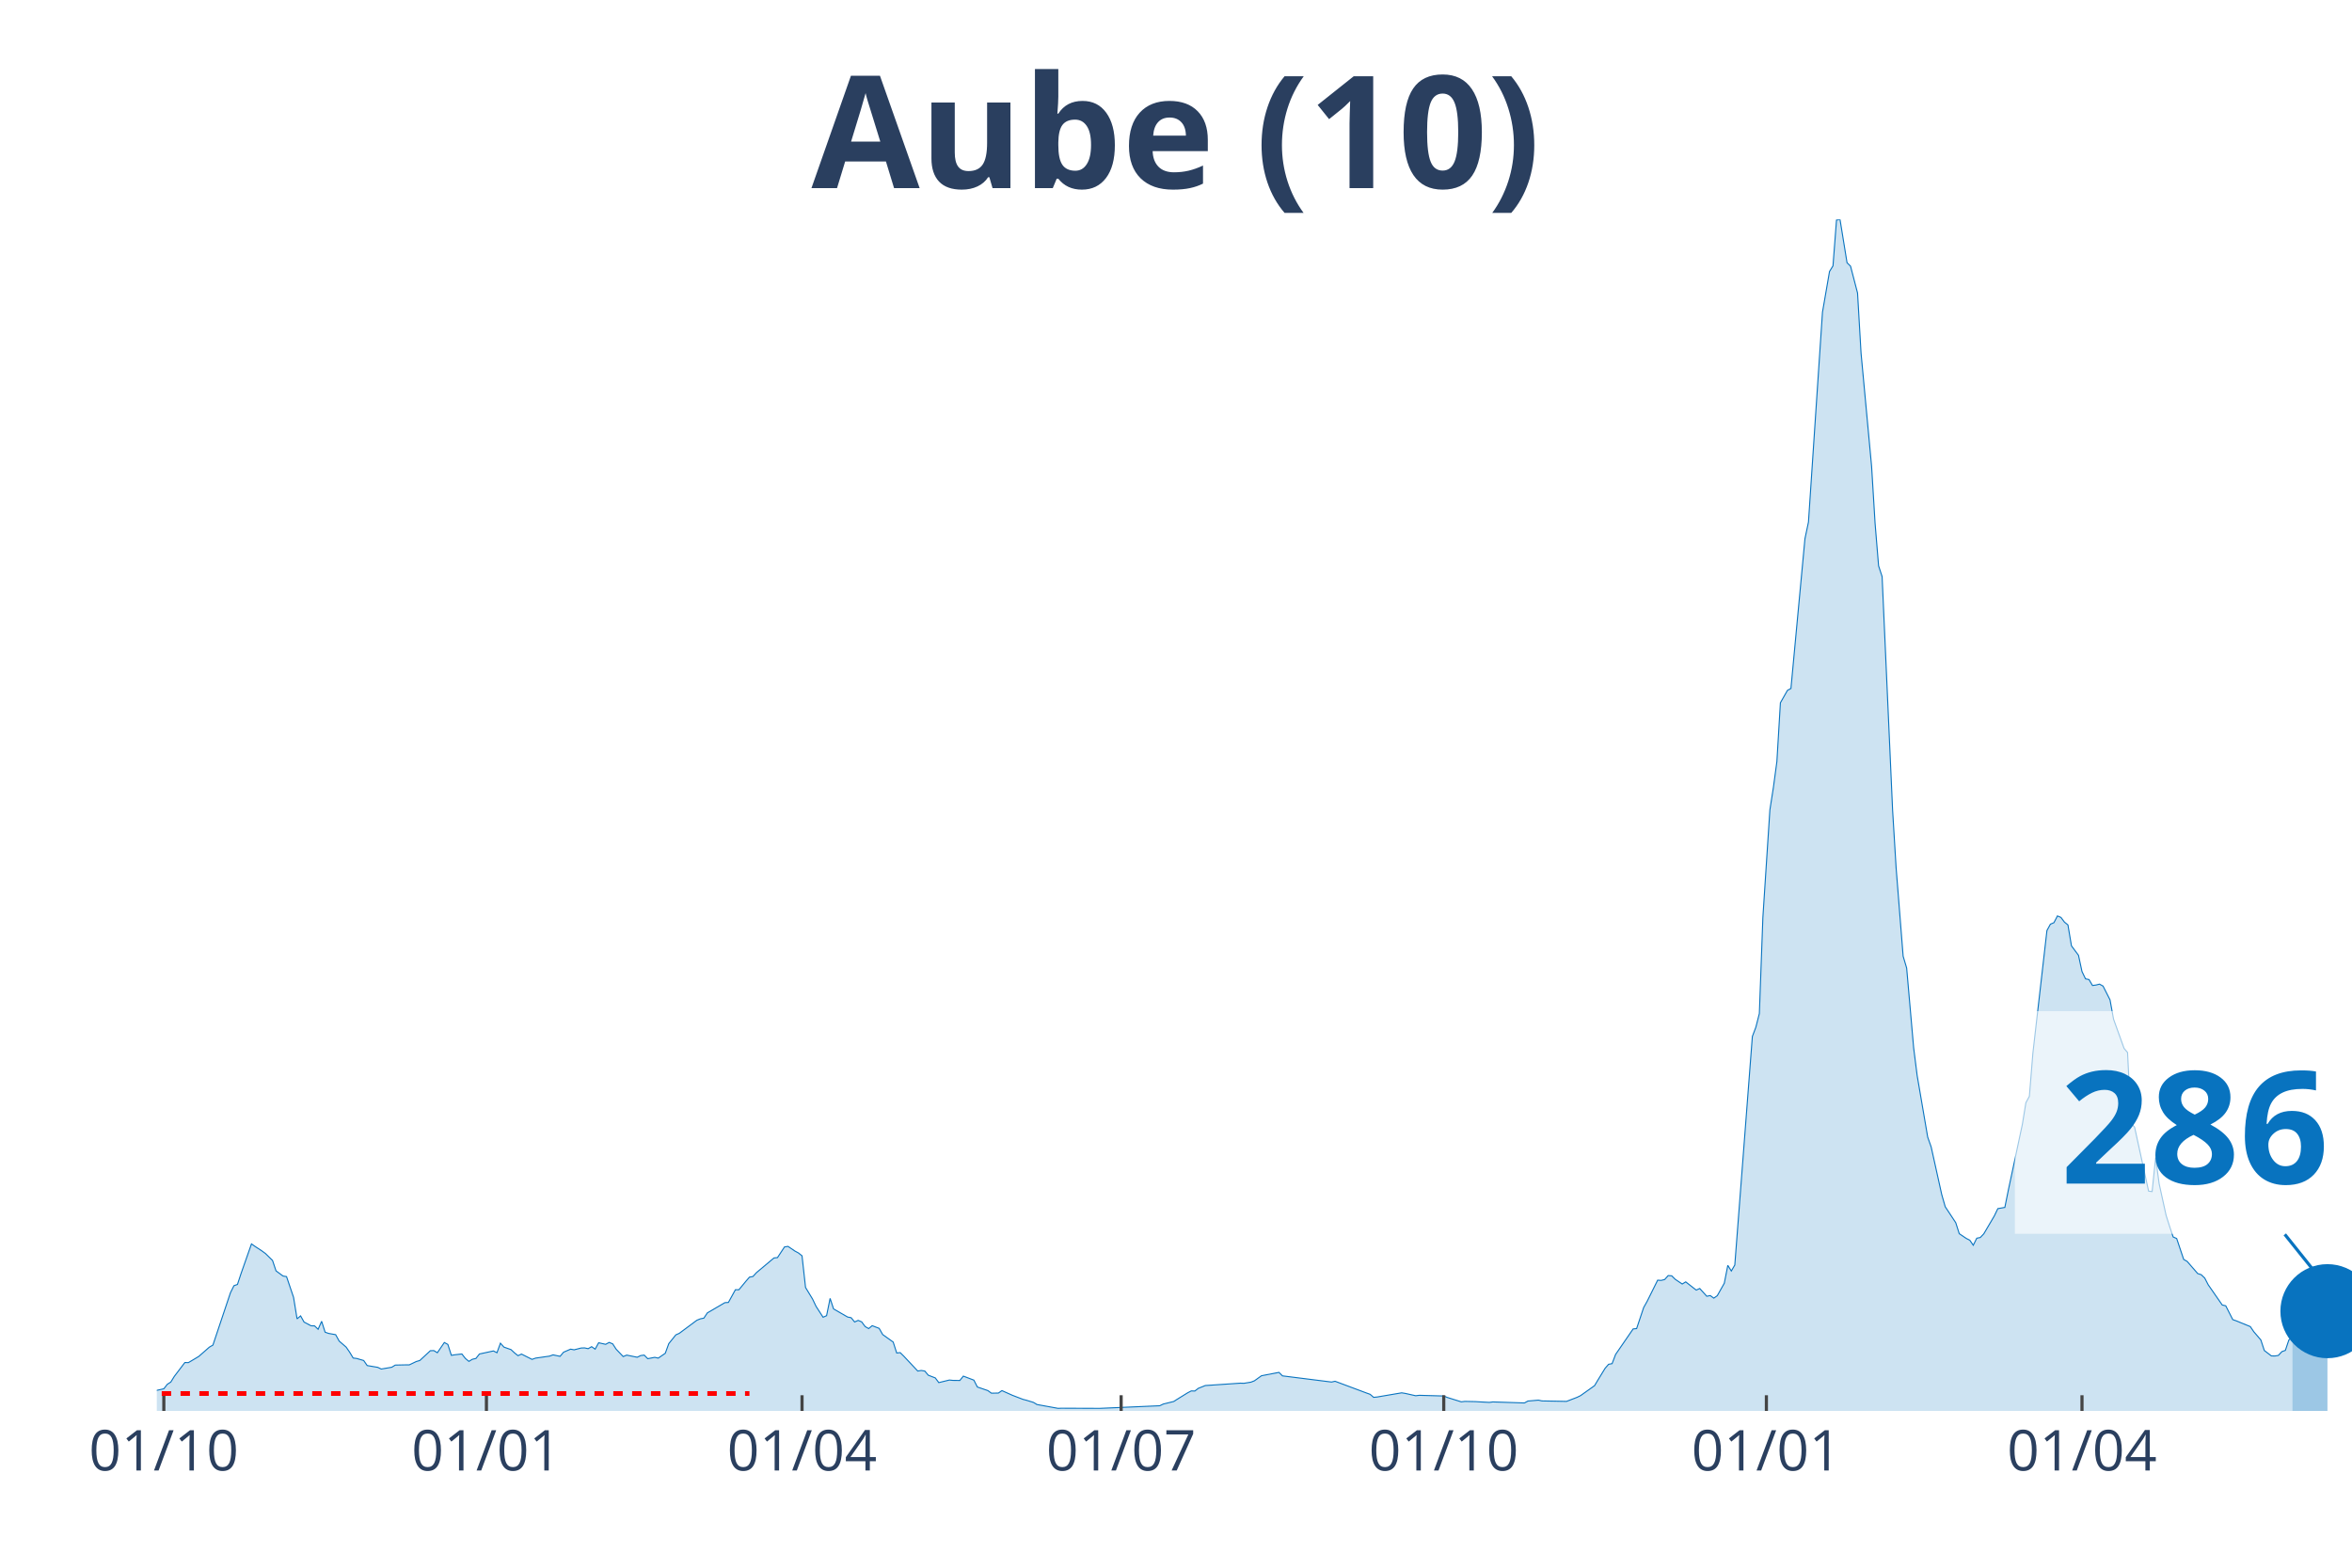
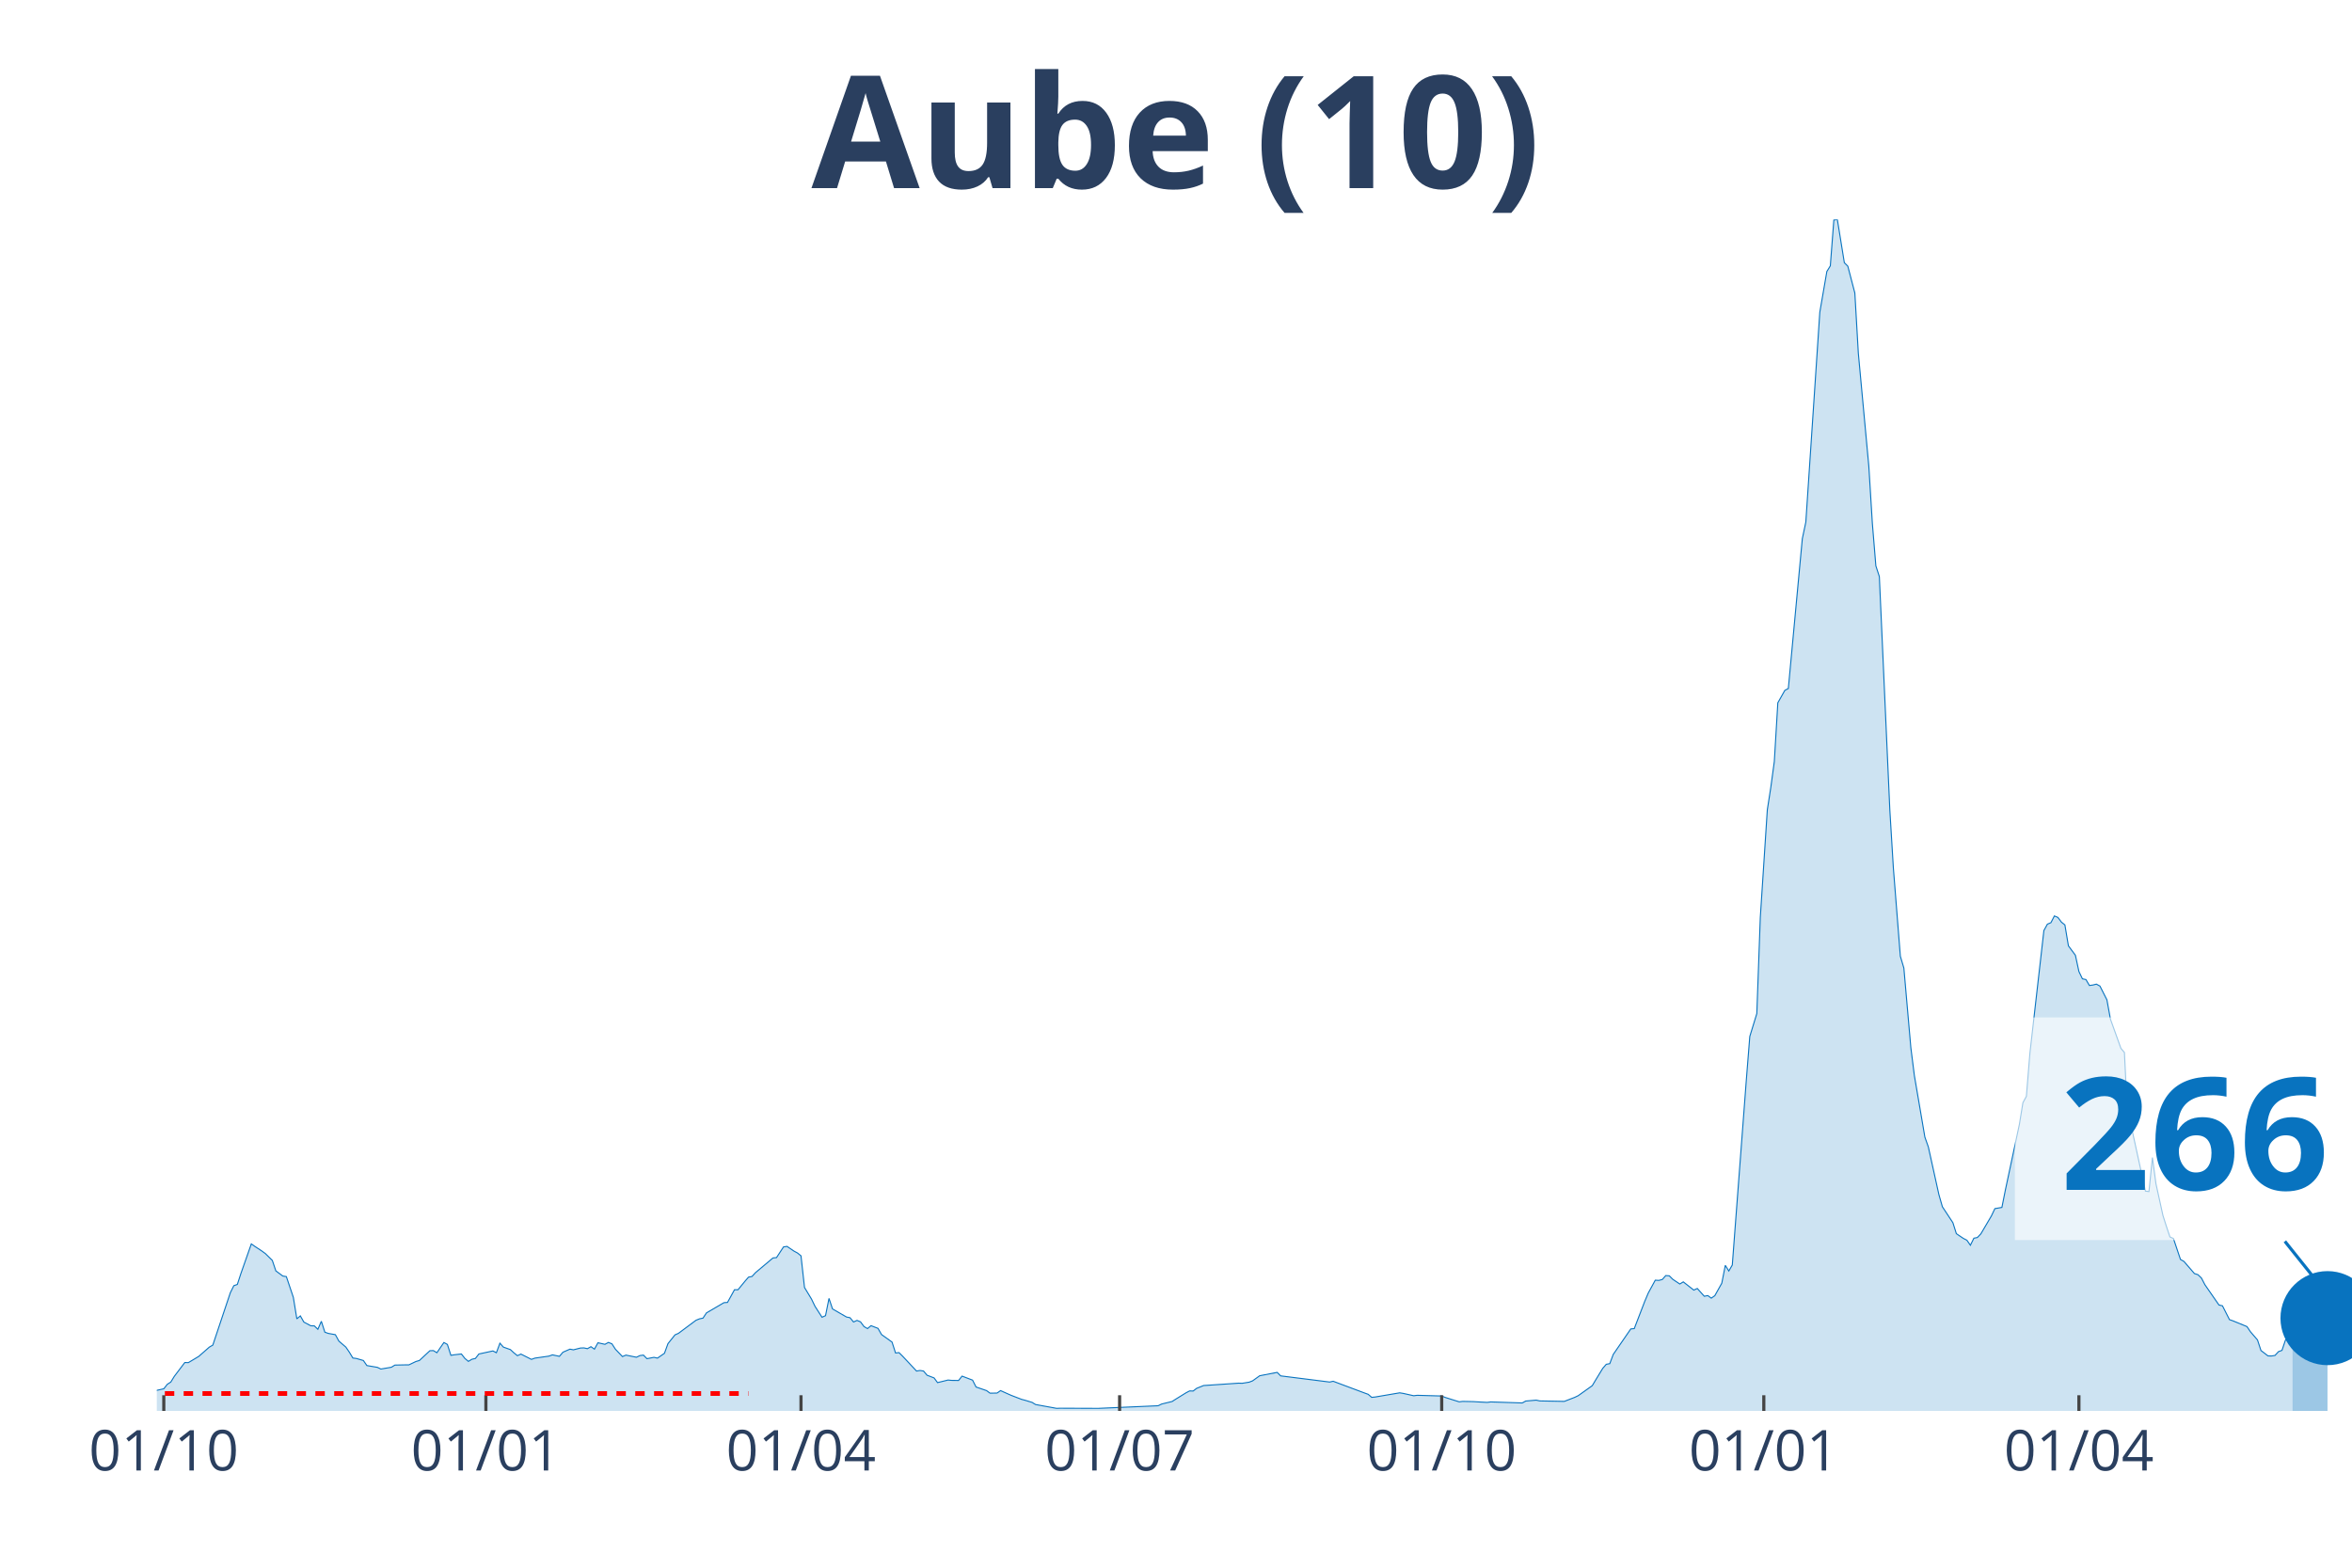
<svg xmlns="http://www.w3.org/2000/svg" class="main-svg" width="1125" height="750" style="" viewBox="0 0 750 500">
  <rect x="0" y="0" width="750" height="500" style="fill: rgb(0, 0, 0); fill-opacity: 0;" />
-   <defs id="defs-13195e">
+   <defs id="defs-898a86">
    <g class="clips">
-       <clipPath id="clip13195exyplot" class="plotclip">
+       <clipPath id="clip898a86xyplot" class="plotclip">
        <rect width="700" height="380" />
      </clipPath>
-       <clipPath class="axesclip" id="clip13195ex">
+       <clipPath class="axesclip" id="clip898a86x">
        <rect x="50" y="0" width="700" height="500" />
      </clipPath>
-       <clipPath class="axesclip" id="clip13195ey">
+       <clipPath class="axesclip" id="clip898a86y">
        <rect x="0" y="70" width="750" height="380" />
      </clipPath>
-       <clipPath class="axesclip" id="clip13195exy">
+       <clipPath class="axesclip" id="clip898a86xy">
        <rect x="50" y="70" width="700" height="380" />
      </clipPath>
    </g>
    <g class="gradients" />
  </defs>
  <g class="bglayer">
    <rect class="bg" x="50" y="70" width="700" height="380" style="fill: rgb(0, 0, 0); fill-opacity: 0; stroke-width: 0;" />
  </g>
  <g class="layer-below">
    <g class="imagelayer" />
    <g class="shapelayer" />
  </g>
  <g class="cartesianlayer">
    <g class="subplot xy">
      <g class="layer-subplot">
        <g class="shapelayer" />
        <g class="imagelayer" />
      </g>
      <g class="gridlayer">
        <g class="x">
-           <path class="xgrid crisp" transform="translate(52.24,0)" d="M0,70v380" style="stroke: rgb(255, 255, 255); stroke-opacity: 1; stroke-width: 1px;" />
-           <path class="xgrid crisp" transform="translate(155.11,0)" d="M0,70v380" style="stroke: rgb(255, 255, 255); stroke-opacity: 1; stroke-width: 1px;" />
-           <path class="xgrid crisp" transform="translate(255.75,0)" d="M0,70v380" style="stroke: rgb(255, 255, 255); stroke-opacity: 1; stroke-width: 1px;" />
-           <path class="xgrid crisp" transform="translate(357.51,0)" d="M0,70v380" style="stroke: rgb(255, 255, 255); stroke-opacity: 1; stroke-width: 1px;" />
-           <path class="xgrid crisp" transform="translate(460.38,0)" d="M0,70v380" style="stroke: rgb(255, 255, 255); stroke-opacity: 1; stroke-width: 1px;" />
-           <path class="xgrid crisp" transform="translate(563.26,0)" d="M0,70v380" style="stroke: rgb(255, 255, 255); stroke-opacity: 1; stroke-width: 1px;" />
-           <path class="xgrid crisp" transform="translate(663.9,0)" d="M0,70v380" style="stroke: rgb(255, 255, 255); stroke-opacity: 1; stroke-width: 1px;" />
+           <path class="xgrid crisp" transform="translate(52.23,0)" d="M0,70v380" style="stroke: rgb(255, 255, 255); stroke-opacity: 1; stroke-width: 1px;" />
+           <path class="xgrid crisp" transform="translate(154.94,0)" d="M0,70v380" style="stroke: rgb(255, 255, 255); stroke-opacity: 1; stroke-width: 1px;" />
+           <path class="xgrid crisp" transform="translate(255.42,0)" d="M0,70v380" style="stroke: rgb(255, 255, 255); stroke-opacity: 1; stroke-width: 1px;" />
+           <path class="xgrid crisp" transform="translate(357.02,0)" d="M0,70v380" style="stroke: rgb(255, 255, 255); stroke-opacity: 1; stroke-width: 1px;" />
+           <path class="xgrid crisp" transform="translate(459.73,0)" d="M0,70v380" style="stroke: rgb(255, 255, 255); stroke-opacity: 1; stroke-width: 1px;" />
+           <path class="xgrid crisp" transform="translate(562.44,0)" d="M0,70v380" style="stroke: rgb(255, 255, 255); stroke-opacity: 1; stroke-width: 1px;" />
+           <path class="xgrid crisp" transform="translate(662.92,0)" d="M0,70v380" style="stroke: rgb(255, 255, 255); stroke-opacity: 1; stroke-width: 1px;" />
        </g>
        <g class="y" />
      </g>
      <g class="zerolinelayer" />
      <path class="xlines-below" />
      <path class="ylines-below" />
      <g class="overlines-below" />
      <g class="xaxislayer-below" />
      <g class="yaxislayer-below" />
      <g class="overaxes-below" />
-       <g class="plot" transform="translate(50, 70)" clip-path="url('#clip13195exyplot')">
+       <g class="plot" transform="translate(50, 70)" clip-path="url('#clip898a86xyplot')">
        <g class="scatterlayer mlayer">
-           <g class="trace scatter tracea86d14" style="stroke-miterlimit: 2;">
+           <g class="trace scatter traceec567c" style="stroke-miterlimit: 2;">
            <g class="fills">
              <g>
-                 <path class="js-fill" d="M680.99,380L-152.08,380L-152.08,379.46L-140.89,379.25L-139.78,379.25L-53.67,378.64L-52.56,378.64L-49.2,377.06L-48.08,376.99L-40.26,377.71L-39.14,377.53L-31.31,376.85L-30.19,377.24L-26.84,377.03L-25.72,376.49L-20.13,375.2L-19.01,375.06L-15.65,375.49L-14.54,374.91L-10.06,374.81L-8.95,374.41L-3.35,374.48L-2.24,374.48L-1.12,374.45L0,373.44L2.24,372.94L3.35,371.51L4.47,370.79L5.59,368.97L8.95,364.56L10.06,364.6L12.3,363.27L13.42,362.59L16.77,359.65L17.89,359.01L23.48,342.32L24.6,340.06L25.72,339.66L26.84,336.26L30.19,326.73L31.31,327.52L33.55,328.99L34.66,329.81L36.9,332L38.02,335.33L40.26,336.98L41.37,337.16L43.61,343.78L44.73,350.63L45.85,349.69L46.96,351.66L49.2,352.85L50.32,352.88L51.44,353.96L52.56,351.41L53.67,354.89L54.79,355.28L57.03,355.68L58.15,357.72L60.38,359.65L61.5,361.27L62.62,363.13L63.74,363.27L65.97,363.92L67.09,365.53L70.45,366.1L71.57,366.64L74.92,366.07L76.04,365.38L79.39,365.31L80.51,365.31L82.75,364.24L83.87,363.92L87.22,360.8L88.34,360.76L89.46,361.44L90.58,359.8L91.69,358.18L92.81,358.79L93.93,362.27L95.05,362.09L97.28,361.84L98.4,363.27L99.52,364.2L100.64,363.52L101.76,363.27L102.88,361.84L107.35,360.87L108.47,361.44L109.58,358.4L110.7,359.65L112.94,360.44L114.06,361.48L115.18,362.38L116.29,361.87L119.65,363.56L120.77,363.16L125.24,362.52L126.36,362.12L128.59,362.59L129.71,361.27L131.95,360.3L133.07,360.51L135.3,359.94L136.42,359.9L137.54,360.15L138.66,359.51L139.78,360.3L140.89,358.26L143.13,358.76L144.25,358.15L145.37,358.61L146.49,360.33L148.72,362.66L149.84,362.2L153.19,362.88L154.31,362.34L155.43,362.2L156.55,363.34L158.79,362.91L159.9,363.16L162.14,361.62L163.26,358.54L165.5,355.75L166.61,355.25L172.2,351.09L173.32,350.63L174.44,350.41L175.56,348.73L181.15,345.47L182.27,345.4L184.5,341.35L185.62,341.35L187.86,338.63L188.98,337.34L190.1,337.12L191.21,335.9L196.81,331.21L197.92,331.1L200.16,327.7L201.28,327.52L203.51,329.03L204.63,329.63L205.75,330.53L206.87,340.63L209.11,344.32L210.22,346.65L212.46,350.12L213.58,349.62L214.7,344.11L215.81,347.47L220.29,350.05L221.41,350.27L222.52,351.63L223.64,351.13L224.76,351.59L225.88,353.1L227,353.74L228.12,352.81L230.35,353.67L231.47,355.64L234.82,358.04L235.94,361.52L237.06,361.41L238.18,362.52L242.65,367.28L243.77,367.1L244.89,367.28L246.01,368.61L248.24,369.47L249.36,370.97L252.72,370.15L253.83,370.26L256.07,370.29L257.19,368.9L260.54,370.18L261.66,372.37L265.02,373.52L266.13,374.34L268.37,374.3L269.49,373.52L271.73,374.52L272.84,375.02L276.2,376.31L277.32,376.6L279.55,377.28L280.67,377.96L287.38,379.18L288.5,379.14L299.68,379.18L300.8,379.18L319.81,378.35L320.93,377.81L324.28,376.99L325.4,376.27L328.75,374.2L329.87,373.62L330.99,373.66L332.11,372.8L334.35,371.9L335.46,371.83L345.53,371.15L346.65,371.19L348.88,370.83L350,370.4L352.24,368.79L353.35,368.57L357.83,367.71L358.95,368.82L374.6,370.79L375.72,370.54L385.78,374.3L386.9,374.7L388.02,375.67L389.14,375.56L396.96,374.23L398.08,374.41L401.44,375.16L402.56,375.02L410.38,375.24L411.5,375.7L415.97,377.1L417.09,376.96L420.45,377.03L421.57,377.1L424.92,377.28L426.04,377.13L436.1,377.46L437.22,376.85L440.58,376.56L441.69,376.81L449.52,376.96L450.64,376.53L452.88,375.67L453.99,375.13L458.47,371.94L459.58,370.08L461.82,366.42L462.94,365.13L464.06,364.92L465.18,361.98L470.77,353.85L471.88,353.74L474.12,347.04L475.24,345.04L478.59,338.3L479.71,338.37L480.83,338.09L481.95,336.83L483.07,336.91L484.19,338.02L486.42,339.52L487.54,338.84L490.89,341.46L492.01,340.95L494.25,343.43L495.37,343.21L496.49,344.03L497.6,343.25L499.84,339.27L500.96,333.57L502.08,335.37L503.19,333.47L508.79,260.57L509.9,257.63L511.02,253.26L512.14,222.63L514.38,188.28L515.5,181.12L516.61,172.88L517.73,154.14L519.97,150.2L521.09,149.59L525.56,101.81L526.68,96.5L530.03,46.28L531.15,29.55L533.39,16.59L534.5,14.79L535.62,0.18L536.74,0L538.98,13.79L540.1,14.9L542.33,23.46L543.45,42.66L546.81,78.74L547.92,96.9L549.04,110.48L550.16,113.88L553.51,188.42L554.63,206.8L556.87,234.99L557.99,238.75L560.22,264.19L561.34,273.04L564.7,292.67L565.81,295.82L569.17,310.97L570.29,314.88L573.64,319.96L574.76,323.47L577,324.98L578.12,325.55L579.23,327.16L580.35,324.91L581.47,324.69L582.59,323.51L585.94,317.81L587.06,315.48L589.3,315.09L590.42,309.54L594.89,288.58L596.01,281.7L597.12,279.66L598.24,265.91L602.72,226.79L603.83,224.75L604.95,224.28L606.07,222.13L607.19,222.6L608.31,224.1L609.42,225L610.54,231.66L612.78,234.67L613.9,239.86L615.02,242.19L616.13,242.41L617.25,244.31L618.37,244.16L619.49,243.88L620.61,244.49L622.84,248.89L623.96,255.05L627.32,264.37L628.43,265.69L629.55,288.33L630.67,289.48L635.14,309.9L636.26,310.04L637.38,299.19L638.5,307.53L640.73,317.67L641.85,321.18L642.97,324.51L644.09,325.01L646.33,331.68L647.44,332.32L650.8,336.19L651.92,336.55L653.04,337.62L654.15,339.77L658.63,346.22L659.74,346.47L661.98,350.88L663.1,351.27L667.57,353.1L668.69,354.75L670.93,357.36L672.04,360.73L674.28,362.45L675.4,362.48L676.52,362.3L677.64,361.09L678.75,360.69L679.87,357.36L680.99,356.5" style="fill: rgb(8, 115, 191); fill-opacity: 0.2; stroke-width: 0;" />
+                 <path class="js-fill" d="M681.02,380L-151.83,380L-151.83,379.46L-140.67,379.25L-139.55,379.25L-53.59,378.64L-52.47,378.64L-49.12,377.06L-48.01,376.99L-40.19,377.71L-39.07,377.53L-31.26,376.85L-30.14,377.24L-26.79,377.03L-25.68,376.49L-20.1,375.2L-18.98,375.06L-15.63,375.49L-14.51,374.91L-10.05,374.81L-8.93,374.41L-3.35,374.48L-2.23,374.48L-1.12,374.45L0,373.44L2.23,372.94L3.35,371.51L4.47,370.79L5.58,368.97L8.93,364.56L10.05,364.6L12.28,363.27L13.4,362.59L16.75,359.65L17.86,359.01L23.44,342.32L24.56,340.06L25.68,339.66L26.79,336.26L30.14,326.73L31.26,327.52L33.49,328.99L34.61,329.81L36.84,332L37.96,335.33L40.19,336.98L41.31,337.16L43.54,343.78L44.66,350.63L45.77,349.69L46.89,351.66L49.12,352.85L50.24,352.88L51.36,353.96L52.47,351.41L53.59,354.89L54.7,355.28L56.94,355.68L58.05,357.72L60.29,359.65L61.4,361.27L62.52,363.13L63.64,363.27L65.87,363.92L66.99,365.53L70.33,366.1L71.45,366.64L74.8,366.07L75.92,365.38L79.27,365.31L80.38,365.31L82.62,364.24L83.73,363.92L87.08,360.8L88.2,360.76L89.31,361.44L90.43,359.8L91.55,358.18L92.66,358.79L93.78,362.27L94.9,362.09L97.13,361.84L98.25,363.27L99.36,364.2L100.48,363.52L101.59,363.27L102.71,361.84L107.18,360.87L108.29,361.44L109.41,358.4L110.53,359.65L112.76,360.44L113.88,361.48L114.99,362.38L116.11,361.87L119.46,363.56L120.57,363.16L125.04,362.52L126.16,362.12L128.39,362.59L129.51,361.27L131.74,360.3L132.85,360.51L135.09,359.94L136.2,359.9L137.32,360.15L138.44,359.51L139.55,360.3L140.67,358.26L142.9,358.76L144.02,358.15L145.14,358.61L146.25,360.33L148.48,362.66L149.6,362.2L152.95,362.88L154.07,362.34L155.18,362.2L156.3,363.34L158.53,362.91L159.65,363.16L161.88,361.62L163,358.54L165.23,355.75L166.35,355.25L171.93,351.09L173.05,350.63L174.16,350.41L175.28,348.73L180.86,345.47L181.98,345.4L184.21,341.35L185.33,341.35L187.56,338.63L188.68,337.34L189.79,337.12L190.91,335.9L196.49,331.21L197.61,331.1L199.84,327.7L200.96,327.52L203.19,329.03L204.31,329.63L205.42,330.53L206.54,340.63L208.77,344.32L209.89,346.65L212.12,350.12L213.24,349.62L214.35,344.11L215.47,347.47L219.94,350.05L221.05,350.27L222.17,351.63L223.29,351.13L224.4,351.59L225.52,353.1L226.63,353.74L227.75,352.81L229.98,353.67L231.1,355.64L234.45,358.04L235.57,361.52L236.68,361.41L237.8,362.52L242.26,367.28L243.38,367.1L244.5,367.28L245.61,368.61L247.85,369.47L248.96,370.97L252.31,370.15L253.43,370.26L255.66,370.29L256.78,368.9L260.13,370.18L261.24,372.37L264.59,373.52L265.71,374.34L267.94,374.3L269.06,373.52L271.29,374.52L272.41,375.02L275.76,376.31L276.87,376.6L279.11,377.28L280.22,377.96L286.92,379.18L288.04,379.14L299.2,379.18L300.32,379.18L319.3,378.35L320.41,377.81L323.76,376.99L324.88,376.27L328.23,374.2L329.35,373.62L330.46,373.66L331.58,372.8L333.81,371.9L334.93,371.83L344.98,371.15L346.09,371.19L348.33,370.83L349.44,370.4L351.67,368.79L352.79,368.57L357.26,367.71L358.37,368.82L374,370.79L375.12,370.54L385.17,374.3L386.28,374.7L387.4,375.67L388.52,375.56L396.33,374.23L397.45,374.41L400.8,375.16L401.91,375.02L409.73,375.24L410.85,375.7L415.31,377.1L416.43,376.96L419.78,377.03L420.89,377.1L424.24,377.28L425.36,377.13L435.41,377.46L436.52,376.85L439.87,376.56L440.99,376.81L448.8,376.96L449.92,376.53L452.15,375.67L453.27,375.13L457.74,371.94L458.85,370.08L461.08,366.42L462.2,365.13L463.32,364.92L464.43,361.98L470.02,353.85L471.13,353.74L474.48,345.04L475.6,342.39L477.83,338.3L478.95,338.37L480.06,338.09L481.18,336.83L482.3,336.91L483.41,338.02L485.65,339.52L486.76,338.84L490.11,341.46L491.23,340.95L493.46,343.43L494.58,343.21L495.69,344.03L496.81,343.25L499.04,339.27L500.16,333.57L501.28,335.37L502.39,333.47L506.86,274.5L507.97,260.57L510.21,253.26L511.32,222.63L513.56,188.28L514.67,181.12L515.79,172.88L516.91,154.14L519.14,150.2L520.26,149.59L524.72,101.81L525.84,96.5L529.19,46.28L530.3,29.55L532.54,16.59L533.65,14.79L534.77,0.18L535.89,0L538.12,13.79L539.23,14.9L541.47,23.46L542.58,42.66L545.93,78.74L547.05,96.9L548.17,110.48L549.28,113.88L552.63,188.42L553.75,206.8L555.98,234.99L557.1,238.75L559.33,264.19L560.45,273.04L563.8,292.67L564.91,295.82L568.26,310.97L569.38,314.88L572.73,319.96L573.84,323.47L576.08,324.98L577.19,325.55L578.31,327.16L579.43,324.91L580.54,324.69L581.66,323.51L585.01,317.81L586.12,315.48L588.36,315.09L589.47,309.54L593.94,288.58L595.06,281.7L596.17,279.66L597.29,265.91L601.75,226.79L602.87,224.75L603.99,224.28L605.1,222.13L606.22,222.6L607.34,224.1L608.45,225L609.57,231.66L611.8,234.67L612.92,239.86L614.04,242.19L615.15,242.41L616.27,244.31L617.38,244.16L618.5,243.88L619.62,244.49L621.85,248.89L622.97,255.05L626.32,264.37L627.43,265.69L628.55,288.33L629.67,289.48L634.13,309.9L635.25,310.04L636.36,299.19L637.48,307.53L639.71,317.67L640.83,321.18L641.95,324.51L643.06,325.01L645.3,331.68L646.41,332.32L649.76,336.19L650.88,336.55L651.99,337.62L653.11,339.77L657.58,346.22L658.69,346.47L660.93,350.88L662.04,351.27L666.51,353.1L667.62,354.75L669.86,357.36L670.97,360.73L673.21,362.45L674.32,362.48L675.44,362.3L676.56,361.09L677.67,360.69L678.79,357.36L681.02,356.11" style="fill: rgb(8, 115, 191); fill-opacity: 0.2; stroke-width: 0;" />
              </g>
            </g>
            <g class="errorbars" />
            <g class="lines">
-               <path class="js-line" d="M-152.08,379.46L-140.89,379.25L-139.78,379.25L-53.67,378.64L-52.56,378.64L-49.2,377.06L-48.08,376.99L-40.26,377.71L-39.14,377.53L-31.31,376.85L-30.19,377.24L-26.84,377.03L-25.72,376.49L-20.13,375.2L-19.01,375.06L-15.65,375.49L-14.54,374.91L-10.06,374.81L-8.95,374.41L-3.35,374.48L-2.24,374.48L-1.12,374.45L0,373.44L2.24,372.94L3.35,371.51L4.47,370.79L5.59,368.97L8.95,364.56L10.06,364.6L12.3,363.27L13.42,362.59L16.77,359.65L17.89,359.01L23.48,342.32L24.6,340.06L25.72,339.66L26.84,336.26L30.19,326.73L31.31,327.52L33.55,328.99L34.66,329.81L36.9,332L38.02,335.33L40.26,336.98L41.37,337.16L43.61,343.78L44.73,350.63L45.85,349.69L46.96,351.66L49.2,352.85L50.32,352.88L51.44,353.96L52.56,351.41L53.67,354.89L54.79,355.28L57.03,355.68L58.15,357.72L60.38,359.65L61.5,361.27L62.62,363.13L63.74,363.27L65.97,363.92L67.09,365.53L70.45,366.1L71.57,366.64L74.92,366.07L76.04,365.38L79.39,365.31L80.51,365.31L82.75,364.24L83.87,363.92L87.22,360.8L88.34,360.76L89.46,361.44L90.58,359.8L91.69,358.18L92.81,358.79L93.93,362.27L95.05,362.09L97.28,361.84L98.4,363.27L99.52,364.2L100.64,363.52L101.76,363.27L102.88,361.84L107.35,360.87L108.47,361.44L109.58,358.4L110.7,359.65L112.94,360.44L114.06,361.48L115.18,362.38L116.29,361.87L119.65,363.56L120.77,363.16L125.24,362.52L126.36,362.12L128.59,362.59L129.71,361.27L131.95,360.3L133.07,360.51L135.3,359.94L136.42,359.9L137.54,360.15L138.66,359.51L139.78,360.3L140.89,358.26L143.13,358.76L144.25,358.15L145.37,358.61L146.49,360.33L148.72,362.66L149.84,362.2L153.19,362.88L154.31,362.34L155.43,362.2L156.55,363.34L158.79,362.91L159.9,363.16L162.14,361.62L163.26,358.54L165.5,355.75L166.61,355.25L172.2,351.09L173.32,350.63L174.44,350.41L175.56,348.73L181.15,345.47L182.27,345.4L184.5,341.35L185.62,341.35L187.86,338.63L188.98,337.34L190.1,337.12L191.21,335.9L196.81,331.21L197.92,331.1L200.16,327.7L201.28,327.52L203.51,329.03L204.63,329.63L205.75,330.53L206.87,340.63L209.11,344.32L210.22,346.65L212.46,350.12L213.58,349.62L214.7,344.11L215.81,347.47L220.29,350.05L221.41,350.27L222.52,351.63L223.64,351.13L224.76,351.59L225.88,353.1L227,353.74L228.12,352.81L230.35,353.67L231.47,355.64L234.82,358.04L235.94,361.52L237.06,361.41L238.18,362.52L242.65,367.28L243.77,367.1L244.89,367.28L246.01,368.61L248.24,369.47L249.36,370.97L252.72,370.15L253.83,370.26L256.07,370.29L257.19,368.9L260.54,370.18L261.66,372.37L265.02,373.52L266.13,374.34L268.37,374.3L269.49,373.52L271.73,374.52L272.84,375.02L276.2,376.31L277.32,376.6L279.55,377.28L280.67,377.96L287.38,379.18L288.5,379.14L299.68,379.18L300.8,379.18L319.81,378.35L320.93,377.81L324.28,376.99L325.4,376.27L328.75,374.2L329.87,373.62L330.99,373.66L332.11,372.8L334.35,371.9L335.46,371.83L345.53,371.15L346.65,371.19L348.88,370.83L350,370.4L352.24,368.79L353.35,368.57L357.83,367.71L358.95,368.82L374.6,370.79L375.72,370.54L385.78,374.3L386.9,374.7L388.02,375.67L389.14,375.56L396.96,374.23L398.08,374.41L401.44,375.16L402.56,375.02L410.38,375.24L411.5,375.7L415.97,377.1L417.09,376.96L420.45,377.03L421.57,377.1L424.92,377.28L426.04,377.13L436.1,377.46L437.22,376.85L440.58,376.56L441.69,376.81L449.52,376.96L450.64,376.53L452.88,375.67L453.99,375.13L458.47,371.94L459.58,370.08L461.82,366.42L462.94,365.13L464.06,364.92L465.18,361.98L470.77,353.85L471.88,353.74L474.12,347.04L475.24,345.04L478.59,338.3L479.71,338.37L480.83,338.09L481.95,336.83L483.07,336.91L484.19,338.02L486.42,339.52L487.54,338.84L490.89,341.46L492.01,340.95L494.25,343.43L495.37,343.21L496.49,344.03L497.6,343.25L499.84,339.27L500.96,333.57L502.08,335.37L503.19,333.47L508.79,260.57L509.9,257.63L511.02,253.26L512.14,222.63L514.38,188.28L515.5,181.12L516.61,172.88L517.73,154.14L519.97,150.2L521.09,149.59L525.56,101.81L526.68,96.5L530.03,46.28L531.15,29.55L533.39,16.59L534.5,14.79L535.62,0.18L536.74,0L538.98,13.79L540.1,14.9L542.33,23.46L543.45,42.66L546.81,78.74L547.92,96.9L549.04,110.48L550.16,113.88L553.51,188.42L554.63,206.8L556.87,234.99L557.99,238.75L560.22,264.19L561.34,273.04L564.7,292.67L565.81,295.82L569.17,310.97L570.29,314.88L573.64,319.96L574.76,323.47L577,324.98L578.12,325.55L579.23,327.16L580.35,324.91L581.47,324.69L582.59,323.51L585.94,317.81L587.06,315.48L589.3,315.09L590.42,309.54L594.89,288.58L596.01,281.7L597.12,279.66L598.24,265.91L602.72,226.79L603.83,224.75L604.95,224.28L606.07,222.13L607.19,222.6L608.31,224.1L609.42,225L610.54,231.66L612.78,234.67L613.9,239.86L615.02,242.19L616.13,242.41L617.25,244.31L618.37,244.16L619.49,243.88L620.61,244.49L622.84,248.89L623.96,255.05L627.32,264.37L628.43,265.69L629.55,288.33L630.67,289.48L635.14,309.9L636.26,310.04L637.38,299.19L638.5,307.53L640.73,317.67L641.85,321.18L642.97,324.51L644.09,325.01L646.33,331.68L647.44,332.32L650.8,336.19L651.92,336.55L653.04,337.62L654.15,339.77L658.63,346.22L659.74,346.47L661.98,350.88L663.1,351.27L667.57,353.1L668.69,354.75L670.93,357.36L672.04,360.73L674.28,362.45L675.4,362.48L676.52,362.3L677.64,361.09L678.75,360.69L679.87,357.36L680.99,356.5" style="vector-effect: non-scaling-stroke; fill: none; stroke: rgb(8, 115, 191); stroke-opacity: 1; stroke-width: 0.5px; opacity: 1;" />
+               <path class="js-line" d="M-151.83,379.46L-140.67,379.25L-139.55,379.25L-53.59,378.64L-52.47,378.64L-49.12,377.06L-48.01,376.99L-40.19,377.71L-39.07,377.53L-31.26,376.85L-30.14,377.24L-26.79,377.03L-25.68,376.49L-20.1,375.2L-18.98,375.06L-15.63,375.49L-14.51,374.91L-10.05,374.81L-8.93,374.41L-3.35,374.48L-2.23,374.48L-1.12,374.45L0,373.44L2.23,372.94L3.35,371.51L4.47,370.79L5.58,368.97L8.93,364.56L10.05,364.6L12.28,363.27L13.4,362.59L16.75,359.65L17.86,359.01L23.44,342.32L24.56,340.06L25.68,339.66L26.79,336.26L30.14,326.73L31.26,327.52L33.49,328.99L34.61,329.81L36.84,332L37.96,335.33L40.19,336.98L41.31,337.16L43.54,343.78L44.66,350.63L45.77,349.69L46.89,351.66L49.12,352.85L50.24,352.88L51.36,353.96L52.47,351.41L53.59,354.89L54.7,355.28L56.94,355.68L58.05,357.72L60.29,359.65L61.4,361.27L62.52,363.13L63.64,363.27L65.87,363.92L66.99,365.53L70.33,366.1L71.45,366.64L74.8,366.07L75.92,365.38L79.27,365.31L80.38,365.31L82.62,364.24L83.73,363.92L87.08,360.8L88.2,360.76L89.31,361.44L90.43,359.8L91.55,358.18L92.66,358.79L93.78,362.27L94.9,362.09L97.13,361.84L98.25,363.27L99.36,364.2L100.48,363.52L101.59,363.27L102.71,361.84L107.18,360.87L108.29,361.44L109.41,358.4L110.53,359.65L112.76,360.44L113.88,361.48L114.99,362.38L116.11,361.87L119.46,363.56L120.57,363.16L125.04,362.52L126.16,362.12L128.39,362.59L129.51,361.27L131.74,360.3L132.85,360.51L135.09,359.94L136.2,359.9L137.32,360.15L138.44,359.51L139.55,360.3L140.67,358.26L142.9,358.76L144.02,358.15L145.14,358.61L146.25,360.33L148.48,362.66L149.6,362.2L152.95,362.88L154.07,362.34L155.18,362.2L156.3,363.34L158.53,362.91L159.65,363.16L161.88,361.62L163,358.54L165.23,355.75L166.35,355.25L171.93,351.09L173.05,350.63L174.16,350.41L175.28,348.73L180.86,345.47L181.98,345.4L184.21,341.35L185.33,341.35L187.56,338.63L188.68,337.34L189.79,337.12L190.91,335.9L196.49,331.21L197.61,331.1L199.84,327.7L200.96,327.52L203.19,329.03L204.31,329.63L205.42,330.53L206.54,340.63L208.77,344.32L209.89,346.65L212.12,350.12L213.24,349.62L214.35,344.11L215.47,347.47L219.94,350.05L221.05,350.27L222.17,351.63L223.29,351.13L224.4,351.59L225.52,353.1L226.63,353.74L227.75,352.81L229.98,353.67L231.1,355.64L234.45,358.04L235.57,361.52L236.68,361.41L237.8,362.52L242.26,367.28L243.38,367.1L244.5,367.28L245.61,368.61L247.85,369.47L248.96,370.97L252.31,370.15L253.43,370.26L255.66,370.29L256.78,368.9L260.13,370.18L261.24,372.37L264.59,373.52L265.71,374.34L267.94,374.3L269.06,373.52L271.29,374.52L272.41,375.02L275.76,376.31L276.87,376.6L279.11,377.28L280.22,377.96L286.92,379.18L288.04,379.14L299.2,379.18L300.32,379.18L319.3,378.35L320.41,377.81L323.76,376.99L324.88,376.27L328.23,374.2L329.35,373.62L330.46,373.66L331.58,372.8L333.81,371.9L334.93,371.83L344.98,371.15L346.09,371.19L348.33,370.83L349.44,370.4L351.67,368.79L352.79,368.57L357.26,367.71L358.37,368.82L374,370.79L375.12,370.54L385.17,374.3L386.28,374.7L387.4,375.67L388.52,375.56L396.33,374.23L397.45,374.41L400.8,375.16L401.91,375.02L409.73,375.24L410.85,375.7L415.31,377.1L416.43,376.96L419.78,377.03L420.89,377.1L424.24,377.28L425.36,377.13L435.41,377.46L436.52,376.85L439.87,376.56L440.99,376.81L448.8,376.96L449.92,376.53L452.15,375.67L453.27,375.13L457.74,371.94L458.85,370.08L461.08,366.42L462.2,365.13L463.32,364.92L464.43,361.98L470.02,353.85L471.13,353.74L474.48,345.04L475.6,342.39L477.83,338.3L478.95,338.37L480.06,338.09L481.18,336.83L482.3,336.91L483.41,338.02L485.65,339.52L486.76,338.84L490.11,341.46L491.23,340.95L493.46,343.43L494.58,343.21L495.69,344.03L496.81,343.25L499.04,339.27L500.16,333.57L501.28,335.37L502.39,333.47L506.86,274.5L507.97,260.57L510.21,253.26L511.32,222.63L513.56,188.28L514.67,181.12L515.79,172.88L516.91,154.14L519.14,150.2L520.26,149.59L524.72,101.81L525.84,96.5L529.19,46.28L530.3,29.55L532.54,16.59L533.65,14.79L534.77,0.18L535.89,0L538.12,13.79L539.23,14.9L541.47,23.46L542.58,42.66L545.93,78.74L547.05,96.9L548.17,110.48L549.28,113.88L552.63,188.42L553.75,206.8L555.98,234.99L557.1,238.75L559.33,264.19L560.45,273.04L563.8,292.67L564.91,295.82L568.26,310.97L569.38,314.88L572.73,319.96L573.84,323.47L576.08,324.98L577.19,325.55L578.31,327.16L579.43,324.91L580.54,324.69L581.66,323.51L585.01,317.81L586.12,315.48L588.36,315.09L589.47,309.54L593.94,288.58L595.06,281.7L596.17,279.66L597.29,265.91L601.75,226.79L602.87,224.75L603.99,224.28L605.1,222.13L606.22,222.6L607.34,224.1L608.45,225L609.57,231.66L611.8,234.67L612.92,239.86L614.04,242.19L615.15,242.41L616.27,244.31L617.38,244.16L618.5,243.88L619.62,244.49L621.85,248.89L622.97,255.05L626.32,264.37L627.43,265.69L628.55,288.33L629.67,289.48L634.13,309.9L635.25,310.04L636.36,299.19L637.48,307.53L639.71,317.67L640.83,321.18L641.95,324.51L643.06,325.01L645.3,331.68L646.41,332.32L649.76,336.19L650.88,336.55L651.99,337.62L653.11,339.77L657.58,346.22L658.69,346.47L660.93,350.88L662.04,351.27L666.51,353.1L667.62,354.75L669.86,357.36L670.97,360.73L673.21,362.45L674.32,362.48L675.44,362.3L676.56,361.09L677.67,360.69L678.79,357.36L681.02,356.11" style="vector-effect: non-scaling-stroke; fill: none; stroke: rgb(8, 115, 191); stroke-opacity: 1; stroke-width: 0.5px; opacity: 1;" />
            </g>
            <g class="points" />
            <g class="text" />
          </g>
-           <g class="trace scatter trace955926" style="stroke-miterlimit: 2;">
+           <g class="trace scatter tracefab6a7" style="stroke-miterlimit: 2;">
            <g class="fills">
              <g>
-                 <path class="js-fill" d="M692.17,380L680.99,380L680.99,356.5L683.23,355.64L684.35,358.44L686.58,353.96L687.7,352.78L689.94,351.95L691.05,352.35L692.17,348.19" style="fill: rgb(8, 115, 191); fill-opacity: 0.4; stroke-width: 0;" />
+                 <path class="js-fill" d="M692.19,380L681.02,380L681.02,356.11L682.14,355.64L683.25,358.44L685.49,353.96L686.6,352.78L688.84,351.95L689.95,352.35L691.07,348.19L692.19,350.41" style="fill: rgb(8, 115, 191); fill-opacity: 0.4; stroke-width: 0;" />
              </g>
            </g>
            <g class="errorbars" />
            <g class="lines">
-               <path class="js-line" d="M680.99,356.5L683.23,355.64L684.35,358.44L686.58,353.96L687.7,352.78L689.94,351.95L691.05,352.35L692.17,348.19" style="vector-effect: non-scaling-stroke; fill: none; stroke: rgb(8, 115, 191); stroke-opacity: 1; stroke-width: 2px; opacity: 1;" />
+               <path class="js-line" d="M681.02,356.11L682.14,355.64L683.25,358.44L685.49,353.96L686.6,352.78L688.84,351.95L689.95,352.35L691.07,348.19L692.19,350.41" style="vector-effect: non-scaling-stroke; fill: none; stroke: rgb(8, 115, 191); stroke-opacity: 1; stroke-width: 2px; opacity: 1;" />
            </g>
            <g class="points" />
            <g class="text" />
          </g>
-           <g class="trace scatter trace38c425" style="stroke-miterlimit: 2; opacity: 1;">
+           <g class="trace scatter tracef4c9d7" style="stroke-miterlimit: 2; opacity: 1;">
            <g class="fills" />
            <g class="errorbars" />
            <g class="lines" />
            <g class="points">
-               <path class="point" transform="translate(692.17,348.19)" d="M15,0A15,15 0 1,1 0,-15A15,15 0 0,1 15,0Z" style="opacity: 1; stroke-width: 0px; fill: rgb(8, 115, 191); fill-opacity: 1;" />
+               <path class="point" transform="translate(692.19,350.41)" d="M15,0A15,15 0 1,1 0,-15A15,15 0 0,1 15,0Z" style="opacity: 1; stroke-width: 0px; fill: rgb(8, 115, 191); fill-opacity: 1;" />
            </g>
            <g class="text" />
          </g>
        </g>
      </g>
      <g class="overplot" />
      <path class="xlines-above crisp" style="fill: none; stroke-width: 1px; stroke: rgb(0, 0, 0); stroke-opacity: 0;" d="" />
      <path class="ylines-above crisp" style="fill: none;" d="M0,0" />
      <g class="overlines-above" />
      <g class="xaxislayer-above">
-         <path class="xtick ticks crisp" d="M0,450v-5" transform="translate(52.24,0)" style="stroke: rgb(68, 68, 68); stroke-opacity: 1; stroke-width: 1px;" />
-         <path class="xtick ticks crisp" d="M0,450v-5" transform="translate(155.11,0)" style="stroke: rgb(68, 68, 68); stroke-opacity: 1; stroke-width: 1px;" />
-         <path class="xtick ticks crisp" d="M0,450v-5" transform="translate(255.75,0)" style="stroke: rgb(68, 68, 68); stroke-opacity: 1; stroke-width: 1px;" />
-         <path class="xtick ticks crisp" d="M0,450v-5" transform="translate(357.51,0)" style="stroke: rgb(68, 68, 68); stroke-opacity: 1; stroke-width: 1px;" />
-         <path class="xtick ticks crisp" d="M0,450v-5" transform="translate(460.38,0)" style="stroke: rgb(68, 68, 68); stroke-opacity: 1; stroke-width: 1px;" />
-         <path class="xtick ticks crisp" d="M0,450v-5" transform="translate(563.26,0)" style="stroke: rgb(68, 68, 68); stroke-opacity: 1; stroke-width: 1px;" />
-         <path class="xtick ticks crisp" d="M0,450v-5" transform="translate(663.9,0)" style="stroke: rgb(68, 68, 68); stroke-opacity: 1; stroke-width: 1px;" />
+         <path class="xtick ticks crisp" d="M0,450v-5" transform="translate(52.23,0)" style="stroke: rgb(68, 68, 68); stroke-opacity: 1; stroke-width: 1px;" />
+         <path class="xtick ticks crisp" d="M0,450v-5" transform="translate(154.94,0)" style="stroke: rgb(68, 68, 68); stroke-opacity: 1; stroke-width: 1px;" />
+         <path class="xtick ticks crisp" d="M0,450v-5" transform="translate(255.42,0)" style="stroke: rgb(68, 68, 68); stroke-opacity: 1; stroke-width: 1px;" />
+         <path class="xtick ticks crisp" d="M0,450v-5" transform="translate(357.02,0)" style="stroke: rgb(68, 68, 68); stroke-opacity: 1; stroke-width: 1px;" />
+         <path class="xtick ticks crisp" d="M0,450v-5" transform="translate(459.73,0)" style="stroke: rgb(68, 68, 68); stroke-opacity: 1; stroke-width: 1px;" />
+         <path class="xtick ticks crisp" d="M0,450v-5" transform="translate(562.44,0)" style="stroke: rgb(68, 68, 68); stroke-opacity: 1; stroke-width: 1px;" />
+         <path class="xtick ticks crisp" d="M0,450v-5" transform="translate(662.92,0)" style="stroke: rgb(68, 68, 68); stroke-opacity: 1; stroke-width: 1px;" />
        <g class="xtick">
-           <text text-anchor="middle" x="0" y="469" transform="translate(52.24,0)" style="font-family: 'Open Sans', verdana, arial, sans-serif; font-size: 18px; fill: rgb(42, 63, 95); fill-opacity: 1; white-space: pre;">01/10</text>
+           <text text-anchor="middle" x="0" y="469" transform="translate(52.23,0)" style="font-family: 'Open Sans', verdana, arial, sans-serif; font-size: 18px; fill: rgb(42, 63, 95); fill-opacity: 1; white-space: pre;">01/10</text>
        </g>
        <g class="xtick">
-           <text text-anchor="middle" x="0" y="469" transform="translate(155.11,0)" style="font-family: 'Open Sans', verdana, arial, sans-serif; font-size: 18px; fill: rgb(42, 63, 95); fill-opacity: 1; white-space: pre;">01/01</text>
+           <text text-anchor="middle" x="0" y="469" transform="translate(154.94,0)" style="font-family: 'Open Sans', verdana, arial, sans-serif; font-size: 18px; fill: rgb(42, 63, 95); fill-opacity: 1; white-space: pre;">01/01</text>
        </g>
        <g class="xtick">
-           <text text-anchor="middle" x="0" y="469" transform="translate(255.75,0)" style="font-family: 'Open Sans', verdana, arial, sans-serif; font-size: 18px; fill: rgb(42, 63, 95); fill-opacity: 1; white-space: pre;">01/04</text>
+           <text text-anchor="middle" x="0" y="469" transform="translate(255.42,0)" style="font-family: 'Open Sans', verdana, arial, sans-serif; font-size: 18px; fill: rgb(42, 63, 95); fill-opacity: 1; white-space: pre;">01/04</text>
        </g>
        <g class="xtick">
-           <text text-anchor="middle" x="0" y="469" transform="translate(357.51,0)" style="font-family: 'Open Sans', verdana, arial, sans-serif; font-size: 18px; fill: rgb(42, 63, 95); fill-opacity: 1; white-space: pre;">01/07</text>
+           <text text-anchor="middle" x="0" y="469" transform="translate(357.02,0)" style="font-family: 'Open Sans', verdana, arial, sans-serif; font-size: 18px; fill: rgb(42, 63, 95); fill-opacity: 1; white-space: pre;">01/07</text>
        </g>
        <g class="xtick">
-           <text text-anchor="middle" x="0" y="469" transform="translate(460.38,0)" style="font-family: 'Open Sans', verdana, arial, sans-serif; font-size: 18px; fill: rgb(42, 63, 95); fill-opacity: 1; white-space: pre;">01/10</text>
+           <text text-anchor="middle" x="0" y="469" transform="translate(459.73,0)" style="font-family: 'Open Sans', verdana, arial, sans-serif; font-size: 18px; fill: rgb(42, 63, 95); fill-opacity: 1; white-space: pre;">01/10</text>
        </g>
        <g class="xtick">
-           <text text-anchor="middle" x="0" y="469" transform="translate(563.26,0)" style="font-family: 'Open Sans', verdana, arial, sans-serif; font-size: 18px; fill: rgb(42, 63, 95); fill-opacity: 1; white-space: pre;">01/01</text>
+           <text text-anchor="middle" x="0" y="469" transform="translate(562.44,0)" style="font-family: 'Open Sans', verdana, arial, sans-serif; font-size: 18px; fill: rgb(42, 63, 95); fill-opacity: 1; white-space: pre;">01/01</text>
        </g>
        <g class="xtick">
-           <text text-anchor="middle" x="0" y="469" transform="translate(663.9,0)" style="font-family: 'Open Sans', verdana, arial, sans-serif; font-size: 18px; fill: rgb(42, 63, 95); fill-opacity: 1; white-space: pre;">01/04</text>
+           <text text-anchor="middle" x="0" y="469" transform="translate(662.92,0)" style="font-family: 'Open Sans', verdana, arial, sans-serif; font-size: 18px; fill: rgb(42, 63, 95); fill-opacity: 1; white-space: pre;">01/04</text>
        </g>
      </g>
      <g class="yaxislayer-above" />
      <g class="overaxes-above" />
    </g>
  </g>
  <g class="polarlayer" />
  <g class="ternarylayer" />
  <g class="geolayer" />
  <g class="funnelarealayer" />
  <g class="pielayer" />
  <g class="treemaplayer" />
  <g class="sunburstlayer" />
  <g class="glimages" />
-   <defs id="topdefs-13195e">
+   <defs id="topdefs-898a86">
    <g class="clips" />
  </defs>
  <g class="layer-above">
    <g class="imagelayer" />
    <g class="shapelayer">
-       <path data-index="0" fill-rule="evenodd" d="M-578.43,444.45L238.98,444.45" clip-path="url('#clip13195exy')" style="opacity: 1; stroke: rgb(255, 0, 0); stroke-opacity: 1; fill: rgb(0, 0, 0); fill-opacity: 0; stroke-dasharray: 3px, 3px; stroke-width: 1.5px;" />
+       <path data-index="0" fill-rule="evenodd" d="M-577.43,444.45L238.68,444.45" clip-path="url('#clip898a86xy')" style="opacity: 1; stroke: rgb(255, 0, 0); stroke-opacity: 1; fill: rgb(0, 0, 0); fill-opacity: 0; stroke-dasharray: 3px, 3px; stroke-width: 1.5px;" />
    </g>
  </g>
  <g class="infolayer">
    <g class="g-gtitle">
      <text class="gtitle" x="375" y="25" text-anchor="middle" dy="0.7em" style="font-family: 'Open Sans', verdana, arial, sans-serif; font-size: 50px; fill: rgb(42, 63, 95); opacity: 1; font-weight: normal; white-space: pre;">
        <tspan style="font-weight:bold">Aube (10)</tspan>
      </text>
    </g>
    <g class="g-xtitle" />
    <g class="annotation" data-index="0" style="opacity: 1;">
-       <g class="annotation-text-g" transform="rotate(0,700.17,358.19)">
-         <g class="cursor-pointer" transform="translate(642, 322)">
+       <g class="annotation-text-g" transform="rotate(0,700.19,360.41)">
+         <g class="cursor-pointer" transform="translate(642, 324)">
          <rect class="bg" x="0.5" y="0.5" width="115" height="71" style="stroke-width: 1px; stroke: rgb(0, 0, 0); stroke-opacity: 0; fill: rgb(255, 255, 255); fill-opacity: 0.6;" />
          <text class="annotation-text" text-anchor="middle" x="57.812" y="55.5" style="font-family: 'Open Sans', verdana, arial, sans-serif; font-size: 50px; fill: rgb(8, 115, 191); fill-opacity: 1; white-space: pre;">
-             <tspan style="font-weight:bold">286 </tspan>
+             <tspan style="font-weight:bold">266 </tspan>
          </text>
        </g>
      </g>
      <g class="annotation-arrow-g" style="opacity: 1;">
-         <path d="M728.57,393.69L740.17,408.19" style="stroke-width: 1px; stroke: rgb(8, 115, 191); stroke-opacity: 1; stroke-dasharray: 0px, 0px, 18.569px, 18.569px;" />
+         <path d="M728.59,395.91L740.19,410.41" style="stroke-width: 1px; stroke: rgb(8, 115, 191); stroke-opacity: 1; stroke-dasharray: 0px, 0px, 18.569px, 18.569px;" />
      </g>
    </g>
  </g>
</svg>
